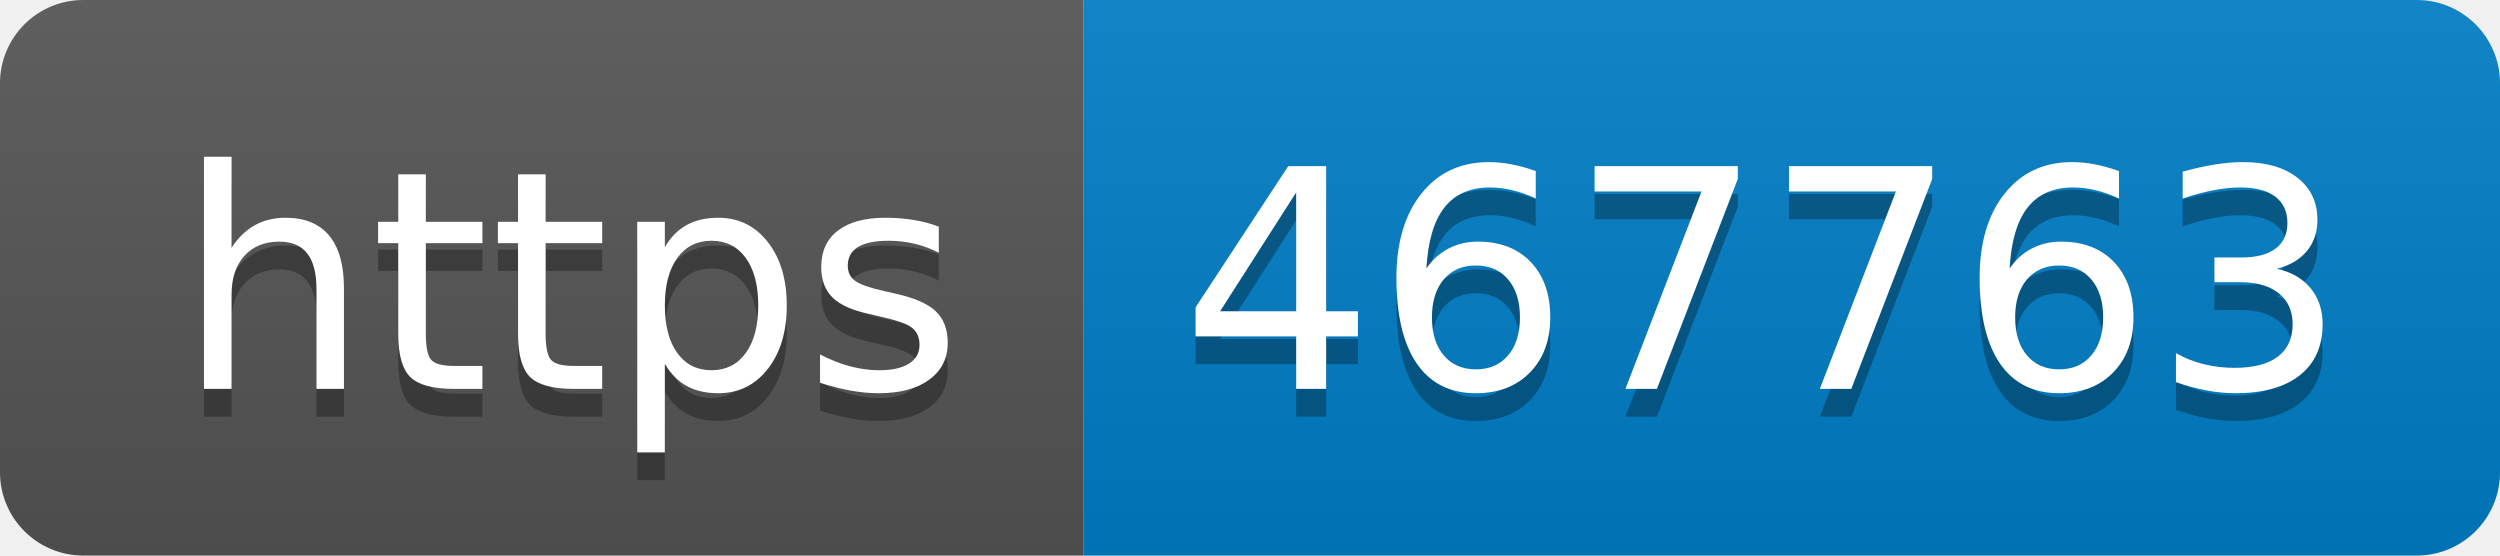
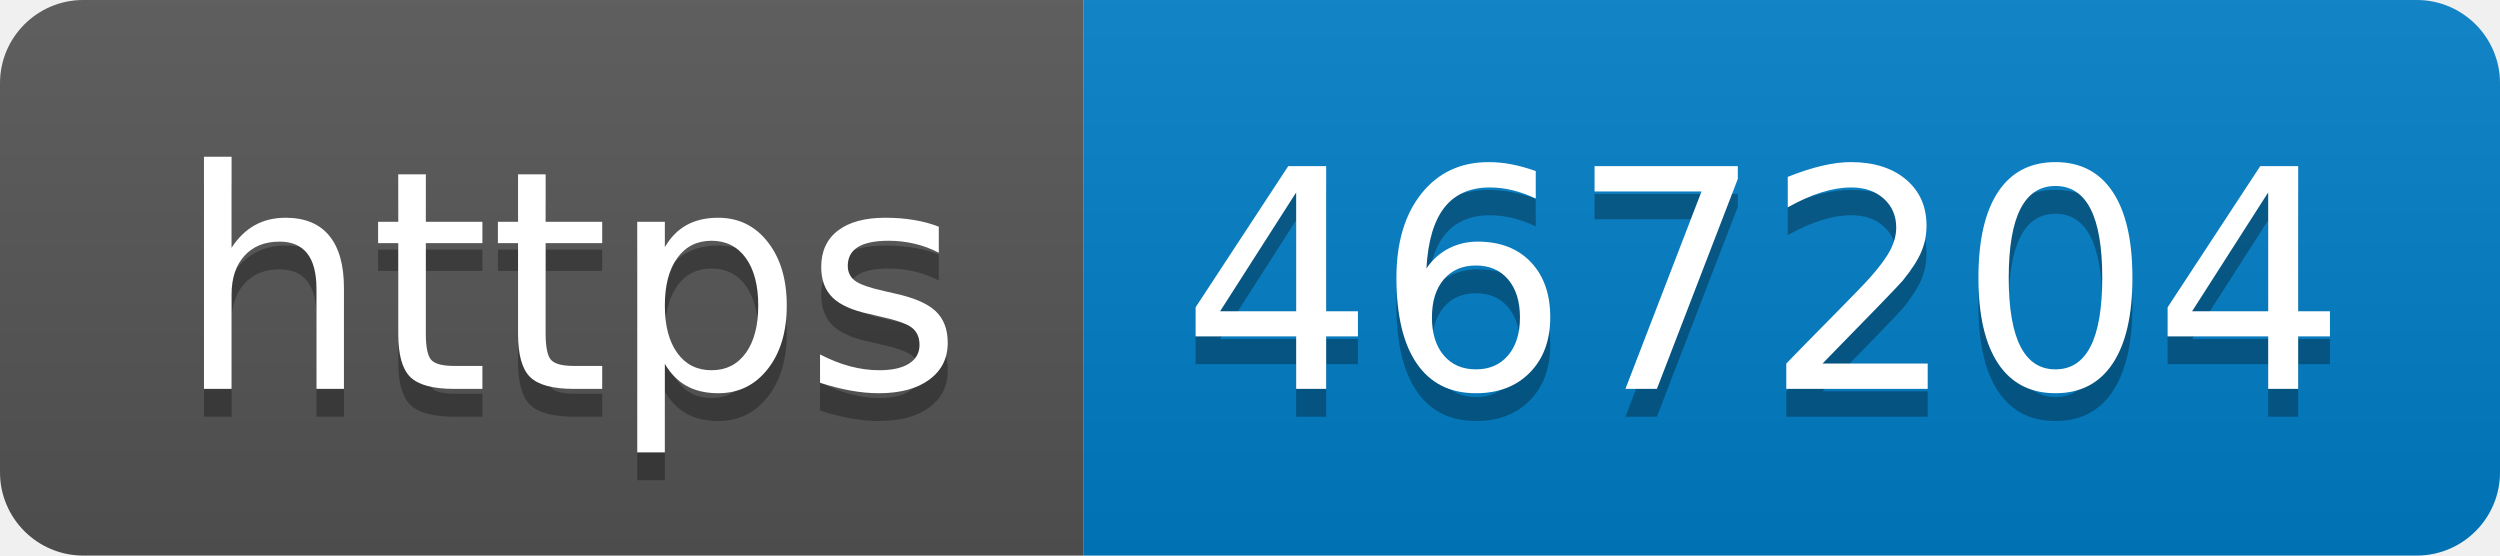
- <svg xmlns="http://www.w3.org/2000/svg" width="90" height="20" role="img" aria-label="https: 467763">
+ <svg xmlns="http://www.w3.org/2000/svg" width="90" height="20" role="img" aria-label="https: 467204">
  <linearGradient id="s" x2="0" y2="100%">
    <stop offset="0" stop-color="#bbb" stop-opacity=".1" />
    <stop offset="1" stop-opacity=".1" />
  </linearGradient>
  <clipPath id="r">
    <rect width="90" height="20" rx="3" fill="#fff" />
  </clipPath>
  <g clip-path="url(#r)">
    <rect width="39" height="20" fill="#555" />
    <rect x="39" width="51" height="20" fill="#007ec6" />
    <rect width="90" height="20" fill="url(#s)" />
  </g>
  <g fill="#fff" text-anchor="middle" font-family="Verdana,Geneva,DejaVu Sans,sans-serif" text-rendering="geometricPrecision" font-size="110">
    <text aria-hidden="true" x="205" y="150" fill="#010101" fill-opacity=".3" transform="scale(.1)" textLength="290">https</text>
    <text x="205" y="140" transform="scale(.1)" fill="#fff" textLength="290">https</text>
-     <text aria-hidden="true" x="635" y="150" fill="#010101" fill-opacity=".3" transform="scale(.1)" textLength="410">467763</text>
-     <text x="635" y="140" transform="scale(.1)" fill="#fff" textLength="410">467763</text>
+     <text aria-hidden="true" x="635" y="150" fill="#010101" fill-opacity=".3" transform="scale(.1)" textLength="410">467204</text>
+     <text x="635" y="140" transform="scale(.1)" fill="#fff" textLength="410">467204</text>
  </g>
</svg>
